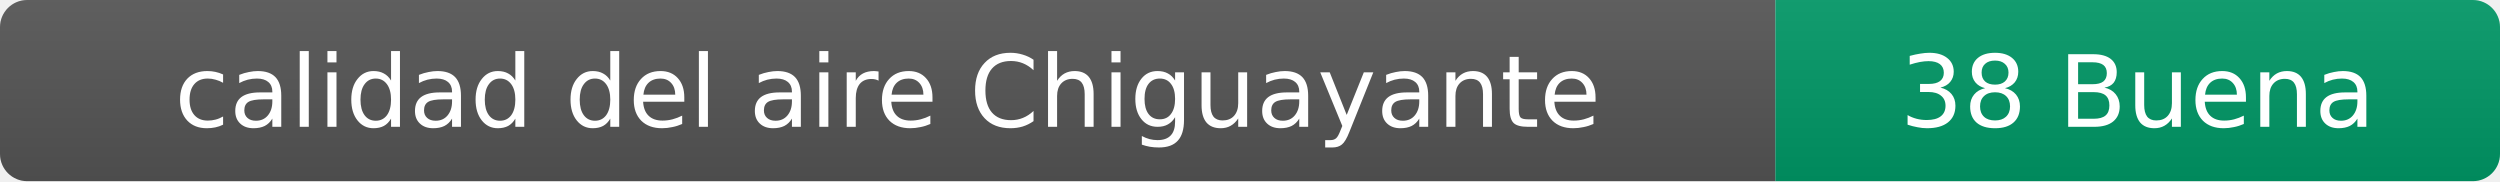
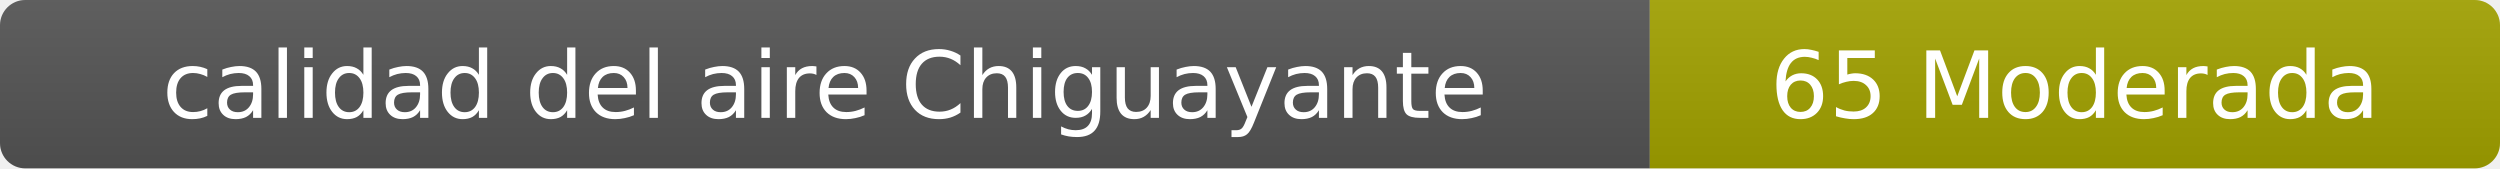
- <svg xmlns="http://www.w3.org/2000/svg" width="276" height="20" role="img" aria-label="calidad del aire: 38 Buena">
+ <svg xmlns="http://www.w3.org/2000/svg" width="297" height="20" role="img" aria-label="calidad del aire: 65 Moderada">
  <linearGradient id="s" x2="0" y2="100%">
    <stop offset="0" stop-color="#bbb" stop-opacity=".1" />
    <stop offset="1" stop-opacity=".1" />
  </linearGradient>
  <clipPath id="r">
-     <rect width="276" height="20" rx="3" fill="#fff" />
+     <rect width="297" height="20" rx="3" fill="#fff" />
  </clipPath>
  <g clip-path="url(#r)">
    <rect width="196" height="20" fill="#555" />
-     <rect x="196" width="80" height="20" fill="#009966" />
-     <rect width="276" height="20" fill="url(#s)" />
+     <rect x="196" width="101" height="20" fill="#a3a300" />
+     <rect width="297" height="20" fill="url(#s)" />
  </g>
  <g fill="#fff" text-anchor="middle" font-family="Verdana,Geneva,DejaVu Sans,sans-serif" font-size="11">
    <text x="98" y="14">calidad del aire Chiguayante</text>
-     <text x="236" y="14">38 Buena</text>
+     <text x="246.5" y="14">65 Moderada</text>
  </g>
</svg>
